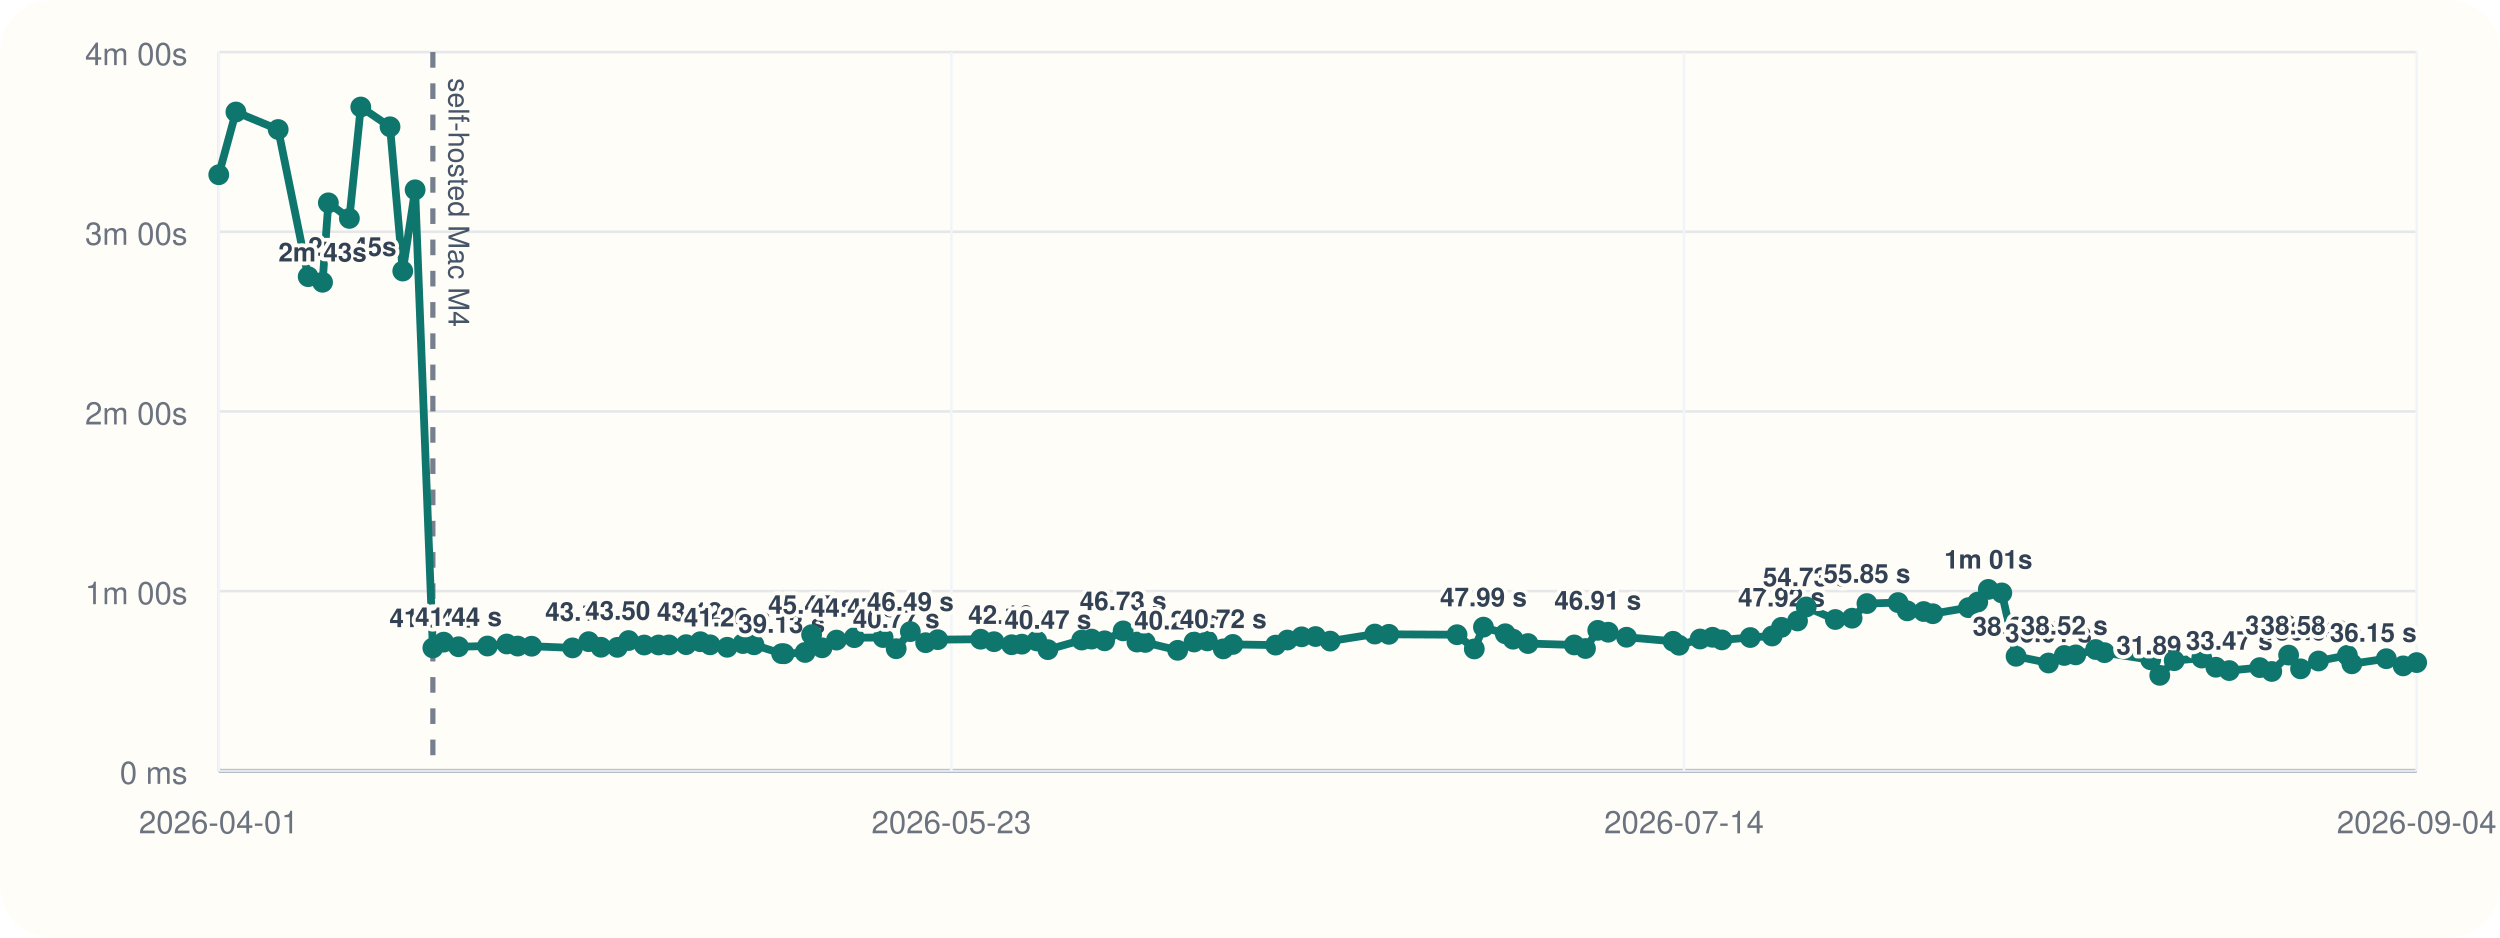
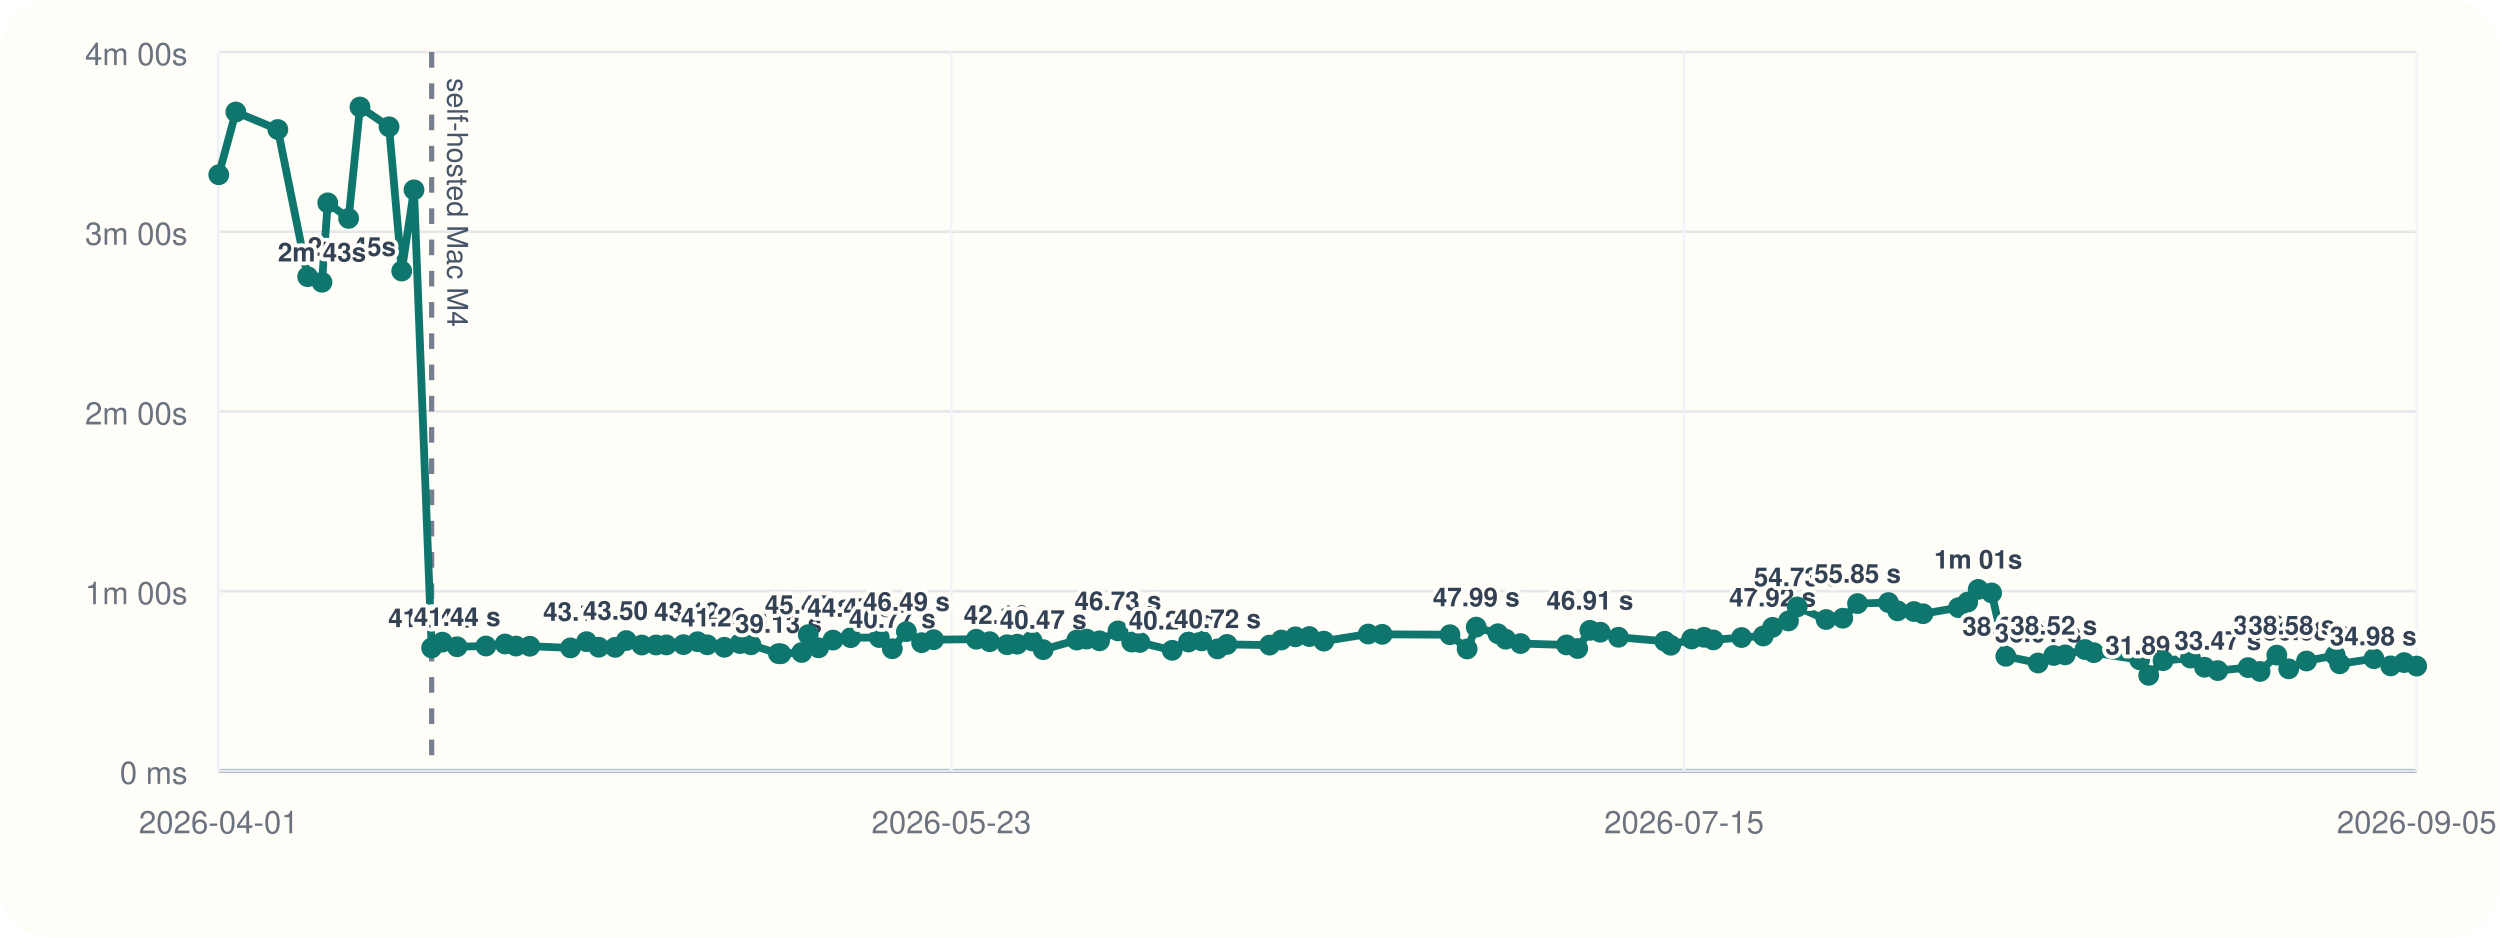
<svg xmlns="http://www.w3.org/2000/svg" viewBox="0 0 960 360">
  <rect width="960" height="360" rx="20" fill="#fffdf7" />
  <line x1="84" y1="296" x2="928" y2="296" stroke="#cbd5e1" stroke-width="1" />
  <line x1="84" y1="20" x2="84" y2="296" stroke="#cbd5e1" stroke-width="1" />
  <line x1="84" y1="296.00" x2="928" y2="296.00" stroke="#94a3b8" stroke-width="1.5" />
  <line x1="84" y1="296.00" x2="928" y2="296.00" stroke="#e5e7eb" stroke-width="1" />
  <text x="72" y="301.00" text-anchor="end" font-size="12" font-family="Helvetica, Arial, sans-serif" fill="#6b7280">0 ms</text>
  <line x1="84" y1="227.00" x2="928" y2="227.00" stroke="#e5e7eb" stroke-width="1" />
  <text x="72" y="232.00" text-anchor="end" font-size="12" font-family="Helvetica, Arial, sans-serif" fill="#6b7280">1m 00s</text>
  <line x1="84" y1="158.00" x2="928" y2="158.00" stroke="#e5e7eb" stroke-width="1" />
  <text x="72" y="163.00" text-anchor="end" font-size="12" font-family="Helvetica, Arial, sans-serif" fill="#6b7280">2m 00s</text>
  <line x1="84" y1="89.00" x2="928" y2="89.00" stroke="#e5e7eb" stroke-width="1" />
  <text x="72" y="94.00" text-anchor="end" font-size="12" font-family="Helvetica, Arial, sans-serif" fill="#6b7280">3m 00s</text>
  <line x1="84" y1="20.00" x2="928" y2="20.00" stroke="#e5e7eb" stroke-width="1" />
  <text x="72" y="25.00" text-anchor="end" font-size="12" font-family="Helvetica, Arial, sans-serif" fill="#6b7280">4m 00s</text>
  <line x1="84.00" y1="20" x2="84.00" y2="296" stroke="#f1f5f9" stroke-width="1" />
  <text x="84.00" y="320" text-anchor="middle" font-size="12" font-family="Helvetica, Arial, sans-serif" fill="#6b7280">2026-04-01</text>
  <line x1="365.33" y1="20" x2="365.33" y2="296" stroke="#f1f5f9" stroke-width="1" />
  <text x="365.33" y="320" text-anchor="middle" font-size="12" font-family="Helvetica, Arial, sans-serif" fill="#6b7280">2026-05-23</text>
  <line x1="646.67" y1="20" x2="646.67" y2="296" stroke="#f1f5f9" stroke-width="1" />
-   <text x="646.67" y="320" text-anchor="middle" font-size="12" font-family="Helvetica, Arial, sans-serif" fill="#6b7280">2026-07-14</text>
+   <text x="646.67" y="320" text-anchor="middle" font-size="12" font-family="Helvetica, Arial, sans-serif" fill="#6b7280">2026-07-15</text>
  <line x1="928.00" y1="20" x2="928.00" y2="296" stroke="#f1f5f9" stroke-width="1" />
-   <text x="928.00" y="320" text-anchor="middle" font-size="12" font-family="Helvetica, Arial, sans-serif" fill="#6b7280">2026-09-04</text>
-   <line x1="166.22" y1="20" x2="166.22" y2="296" stroke="#475569" stroke-width="2" stroke-dasharray="6 6" opacity="0.75" />
-   <text x="172.22" y="30" transform="rotate(90 172.22 30)" font-size="11" font-family="Helvetica, Arial, sans-serif" fill="#475569">self-hosted Mac M4</text>
-   <polyline fill="none" stroke="#0f766e" stroke-width="3" points="84.00,67.10 90.59,43.01 106.82,49.73 118.34,106.24 123.86,108.39 126.09,77.89 134.16,83.87 138.54,41.09 149.77,48.69 154.66,104.08 159.41,72.89 166.22,248.81 170.37,246.58 176.06,248.35 187.19,248.07 194.60,247.29 198.81,248.09 204.15,248.15 219.85,248.79 226.04,246.40 230.78,248.54 237.08,248.58 241.38,245.97 247.38,247.69 252.90,247.67 256.88,247.65 263.47,247.54 268.92,246.42 272.68,247.61 279.25,248.55 285.30,247.12 289.54,247.60 300.15,251.00 301.09,251.05 309.15,250.55 311.66,243.71 315.67,248.76 321.21,245.79 328.05,244.86 339.11,244.82 344.13,249.11 349.57,242.54 355.45,246.79 360.10,245.63 376.56,245.46 381.71,246.41 388.47,247.58 392.40,247.36 398.15,246.12 402.39,249.46 415.38,245.78 419.18,245.41 424.17,246.07 431.28,242.26 436.58,246.55 439.76,246.69 452.22,249.72 458.51,246.53 463.63,246.10 469.72,249.17 473.41,247.46 489.84,247.72 494.36,245.77 499.83,244.54 505.17,244.43 510.79,246.19 527.93,243.47 533.33,243.58 559.50,243.73 566.13,249.19 569.64,240.82 578.02,243.36 581.03,245.45 586.75,247.12 604.51,247.66 608.82,249.03 613.54,242.05 617.56,242.77 624.59,244.70 642.46,246.25 644.77,247.78 652.84,245.38 657.61,244.71 661.20,245.72 672.10,244.81 680.50,244.22 684.09,240.89 690.25,238.44 693.60,233.07 704.76,237.89 711.21,237.39 716.90,231.77 728.85,231.39 732.38,234.56 738.70,234.83 742.20,235.67 755.89,233.34 759.46,231.19 763.51,226.33 768.69,227.68 774.17,252.01 786.63,254.59 792.68,251.70 797.09,251.47 804.73,249.41 808.12,250.62 825.85,253.36 829.35,259.33 834.90,253.70 845.47,252.69 850.89,256.22 856.04,257.50 867.73,256.36 872.36,257.84 878.83,251.56 883.41,256.83 890.30,253.82 901.40,251.64 903.11,254.90 916.34,252.94 922.82,255.70 928.00,254.43" />
+   <text x="928.00" y="320" text-anchor="middle" font-size="12" font-family="Helvetica, Arial, sans-serif" fill="#6b7280">2026-09-05</text>
+   <line x1="165.75" y1="20" x2="165.75" y2="296" stroke="#475569" stroke-width="2" stroke-dasharray="6 6" opacity="0.75" />
+   <text x="171.75" y="30" transform="rotate(90 171.75 30)" font-size="11" font-family="Helvetica, Arial, sans-serif" fill="#475569">self-hosted Mac M4</text>
+   <polyline fill="none" stroke="#0f766e" stroke-width="3" points="84.00,67.10 90.56,43.01 106.69,49.73 118.14,106.24 123.64,108.39 125.85,77.89 133.87,83.87 138.23,41.09 149.40,48.69 154.26,104.08 158.98,72.89 165.75,248.81 169.88,246.58 175.54,248.35 186.60,248.07 193.97,247.29 198.16,248.09 203.46,248.15 219.08,248.79 225.23,246.40 229.94,248.54 236.21,248.58 240.49,245.97 246.45,247.69 251.94,247.67 255.90,247.65 262.45,247.54 267.86,246.42 271.60,247.61 278.14,248.55 284.15,247.12 288.37,247.60 298.92,251.00 299.85,251.05 307.87,250.55 310.36,243.71 314.35,248.76 319.86,245.79 326.66,244.86 337.65,244.82 342.65,249.11 348.06,242.54 353.90,246.79 358.52,245.63 374.89,245.46 380.02,246.41 386.73,247.58 390.64,247.36 396.36,246.12 400.58,249.46 413.49,245.78 417.27,245.41 422.23,246.07 429.30,242.26 434.57,246.55 437.73,246.69 450.12,249.72 456.38,246.53 461.47,246.10 467.52,249.17 471.19,247.46 487.53,247.72 492.02,245.77 497.46,244.54 502.77,244.43 508.36,246.19 525.40,243.47 530.77,243.58 556.79,243.73 563.38,249.19 566.87,240.82 575.20,243.36 578.19,245.45 583.89,247.12 601.54,247.66 605.83,249.03 610.52,242.05 614.52,242.77 621.50,244.70 639.28,246.25 641.57,247.78 649.60,245.38 654.34,244.71 657.91,245.72 668.75,244.81 677.09,244.22 680.67,240.89 686.79,238.44 690.12,233.07 701.22,237.89 707.63,237.39 713.29,231.77 725.17,231.39 728.69,234.56 734.96,234.83 738.44,235.67 752.06,233.34 755.61,231.19 759.63,226.33 764.78,227.68 770.23,252.01 782.63,254.59 788.64,251.70 793.02,251.47 800.62,249.41 803.99,250.62 821.62,253.36 825.10,259.33 830.62,253.70 841.13,252.69 846.52,256.22 851.63,257.50 863.27,256.36 867.87,257.84 874.30,251.56 878.86,256.83 885.70,253.82 896.74,251.64 898.44,254.90 911.60,252.94 918.03,255.70 923.19,254.43 928.00,255.77" />
  <circle cx="84.00" cy="67.10" r="4" fill="#0f766e" />
-   <circle cx="90.59" cy="43.01" r="4" fill="#0f766e" />
-   <circle cx="106.82" cy="49.73" r="4" fill="#0f766e" />
-   <circle cx="118.34" cy="106.24" r="4" fill="#0f766e" />
-   <text x="118.34" y="98.24" text-anchor="start" font-size="10" font-family="Helvetica, Arial, sans-serif" font-weight="600" paint-order="stroke" stroke="#fffdf7" stroke-width="3" stroke-linejoin="round" fill="#334155">2m 45s</text>
-   <circle cx="123.86" cy="108.39" r="4" fill="#0f766e" />
-   <text x="123.86" y="100.39" text-anchor="middle" font-size="10" font-family="Helvetica, Arial, sans-serif" font-weight="600" paint-order="stroke" stroke="#fffdf7" stroke-width="3" stroke-linejoin="round" fill="#334155">2m 43s</text>
-   <circle cx="126.09" cy="77.89" r="4" fill="#0f766e" />
-   <circle cx="134.16" cy="83.87" r="4" fill="#0f766e" />
-   <circle cx="138.54" cy="41.09" r="4" fill="#0f766e" />
-   <circle cx="149.77" cy="48.69" r="4" fill="#0f766e" />
-   <circle cx="154.66" cy="104.08" r="4" fill="#0f766e" />
-   <circle cx="159.41" cy="72.89" r="4" fill="#0f766e" />
-   <circle cx="166.22" cy="248.81" r="4" fill="#0f766e" />
-   <text x="166.22" y="240.81" text-anchor="middle" font-size="10" font-family="Helvetica, Arial, sans-serif" font-weight="600" paint-order="stroke" stroke="#fffdf7" stroke-width="3" stroke-linejoin="round" fill="#334155">41.04 s</text>
-   <circle cx="170.37" cy="246.58" r="4" fill="#0f766e" />
-   <circle cx="176.06" cy="248.35" r="4" fill="#0f766e" />
-   <text x="176.06" y="240.35" text-anchor="middle" font-size="10" font-family="Helvetica, Arial, sans-serif" font-weight="600" paint-order="stroke" stroke="#fffdf7" stroke-width="3" stroke-linejoin="round" fill="#334155">41.44 s</text>
-   <circle cx="187.19" cy="248.07" r="4" fill="#0f766e" />
-   <circle cx="194.60" cy="247.29" r="4" fill="#0f766e" />
-   <circle cx="198.81" cy="248.09" r="4" fill="#0f766e" />
-   <circle cx="204.15" cy="248.15" r="4" fill="#0f766e" />
-   <circle cx="219.85" cy="248.79" r="4" fill="#0f766e" />
-   <circle cx="226.04" cy="246.40" r="4" fill="#0f766e" />
-   <text x="226.04" y="238.40" text-anchor="middle" font-size="10" font-family="Helvetica, Arial, sans-serif" font-weight="600" paint-order="stroke" stroke="#fffdf7" stroke-width="3" stroke-linejoin="round" fill="#334155">43.13 s</text>
-   <circle cx="230.78" cy="248.54" r="4" fill="#0f766e" />
-   <circle cx="237.08" cy="248.58" r="4" fill="#0f766e" />
-   <circle cx="241.38" cy="245.97" r="4" fill="#0f766e" />
-   <text x="241.38" y="237.97" text-anchor="middle" font-size="10" font-family="Helvetica, Arial, sans-serif" font-weight="600" paint-order="stroke" stroke="#fffdf7" stroke-width="3" stroke-linejoin="round" fill="#334155">43.50 s</text>
-   <circle cx="247.38" cy="247.69" r="4" fill="#0f766e" />
-   <circle cx="252.90" cy="247.67" r="4" fill="#0f766e" />
-   <circle cx="256.88" cy="247.65" r="4" fill="#0f766e" />
-   <circle cx="263.47" cy="247.54" r="4" fill="#0f766e" />
-   <circle cx="268.92" cy="246.42" r="4" fill="#0f766e" />
-   <text x="268.92" y="238.42" text-anchor="middle" font-size="10" font-family="Helvetica, Arial, sans-serif" font-weight="600" paint-order="stroke" stroke="#fffdf7" stroke-width="3" stroke-linejoin="round" fill="#334155">43.12 s</text>
-   <circle cx="272.68" cy="247.61" r="4" fill="#0f766e" />
-   <circle cx="279.25" cy="248.55" r="4" fill="#0f766e" />
-   <text x="279.25" y="240.55" text-anchor="middle" font-size="10" font-family="Helvetica, Arial, sans-serif" font-weight="600" paint-order="stroke" stroke="#fffdf7" stroke-width="3" stroke-linejoin="round" fill="#334155">41.26 s</text>
-   <circle cx="285.30" cy="247.12" r="4" fill="#0f766e" />
-   <circle cx="289.54" cy="247.60" r="4" fill="#0f766e" />
-   <circle cx="300.15" cy="251.00" r="4" fill="#0f766e" />
-   <text x="300.15" y="243.00" text-anchor="middle" font-size="10" font-family="Helvetica, Arial, sans-serif" font-weight="600" paint-order="stroke" stroke="#fffdf7" stroke-width="3" stroke-linejoin="round" fill="#334155">39.13 s</text>
-   <circle cx="301.09" cy="251.05" r="4" fill="#0f766e" />
-   <circle cx="309.15" cy="250.55" r="4" fill="#0f766e" />
-   <circle cx="311.66" cy="243.71" r="4" fill="#0f766e" />
-   <text x="311.66" y="235.71" text-anchor="middle" font-size="10" font-family="Helvetica, Arial, sans-serif" font-weight="600" paint-order="stroke" stroke="#fffdf7" stroke-width="3" stroke-linejoin="round" fill="#334155">45.47 s</text>
-   <circle cx="315.67" cy="248.76" r="4" fill="#0f766e" />
-   <circle cx="321.21" cy="245.79" r="4" fill="#0f766e" />
-   <circle cx="328.05" cy="244.86" r="4" fill="#0f766e" />
-   <text x="328.05" y="236.86" text-anchor="middle" font-size="10" font-family="Helvetica, Arial, sans-serif" font-weight="600" paint-order="stroke" stroke="#fffdf7" stroke-width="3" stroke-linejoin="round" fill="#334155">44.47 s</text>
-   <circle cx="339.11" cy="244.82" r="4" fill="#0f766e" />
-   <circle cx="344.13" cy="249.11" r="4" fill="#0f766e" />
-   <text x="344.13" y="241.11" text-anchor="middle" font-size="10" font-family="Helvetica, Arial, sans-serif" font-weight="600" paint-order="stroke" stroke="#fffdf7" stroke-width="3" stroke-linejoin="round" fill="#334155">40.77 s</text>
-   <circle cx="349.57" cy="242.54" r="4" fill="#0f766e" />
-   <text x="349.57" y="234.54" text-anchor="middle" font-size="10" font-family="Helvetica, Arial, sans-serif" font-weight="600" paint-order="stroke" stroke="#fffdf7" stroke-width="3" stroke-linejoin="round" fill="#334155">46.49 s</text>
-   <circle cx="355.45" cy="246.79" r="4" fill="#0f766e" />
-   <circle cx="360.10" cy="245.63" r="4" fill="#0f766e" />
-   <circle cx="376.56" cy="245.46" r="4" fill="#0f766e" />
-   <circle cx="381.71" cy="246.41" r="4" fill="#0f766e" />
-   <circle cx="388.47" cy="247.58" r="4" fill="#0f766e" />
-   <text x="388.47" y="239.58" text-anchor="middle" font-size="10" font-family="Helvetica, Arial, sans-serif" font-weight="600" paint-order="stroke" stroke="#fffdf7" stroke-width="3" stroke-linejoin="round" fill="#334155">42.10 s</text>
-   <circle cx="392.40" cy="247.36" r="4" fill="#0f766e" />
-   <circle cx="398.15" cy="246.12" r="4" fill="#0f766e" />
-   <circle cx="402.39" cy="249.46" r="4" fill="#0f766e" />
-   <text x="402.39" y="241.46" text-anchor="middle" font-size="10" font-family="Helvetica, Arial, sans-serif" font-weight="600" paint-order="stroke" stroke="#fffdf7" stroke-width="3" stroke-linejoin="round" fill="#334155">40.47 s</text>
-   <circle cx="415.38" cy="245.78" r="4" fill="#0f766e" />
-   <circle cx="419.18" cy="245.41" r="4" fill="#0f766e" />
-   <circle cx="424.17" cy="246.07" r="4" fill="#0f766e" />
-   <circle cx="431.28" cy="242.26" r="4" fill="#0f766e" />
-   <text x="431.28" y="234.26" text-anchor="middle" font-size="10" font-family="Helvetica, Arial, sans-serif" font-weight="600" paint-order="stroke" stroke="#fffdf7" stroke-width="3" stroke-linejoin="round" fill="#334155">46.73 s</text>
-   <circle cx="436.58" cy="246.55" r="4" fill="#0f766e" />
-   <circle cx="439.76" cy="246.69" r="4" fill="#0f766e" />
-   <circle cx="452.22" cy="249.72" r="4" fill="#0f766e" />
-   <text x="452.22" y="241.72" text-anchor="middle" font-size="10" font-family="Helvetica, Arial, sans-serif" font-weight="600" paint-order="stroke" stroke="#fffdf7" stroke-width="3" stroke-linejoin="round" fill="#334155">40.24 s</text>
-   <circle cx="458.51" cy="246.53" r="4" fill="#0f766e" />
-   <circle cx="463.63" cy="246.10" r="4" fill="#0f766e" />
-   <circle cx="469.72" cy="249.17" r="4" fill="#0f766e" />
-   <text x="469.72" y="241.17" text-anchor="middle" font-size="10" font-family="Helvetica, Arial, sans-serif" font-weight="600" paint-order="stroke" stroke="#fffdf7" stroke-width="3" stroke-linejoin="round" fill="#334155">40.72 s</text>
-   <circle cx="473.41" cy="247.46" r="4" fill="#0f766e" />
-   <circle cx="489.84" cy="247.72" r="4" fill="#0f766e" />
-   <circle cx="494.36" cy="245.77" r="4" fill="#0f766e" />
-   <circle cx="499.83" cy="244.54" r="4" fill="#0f766e" />
-   <circle cx="505.17" cy="244.43" r="4" fill="#0f766e" />
-   <circle cx="510.79" cy="246.19" r="4" fill="#0f766e" />
-   <circle cx="527.93" cy="243.47" r="4" fill="#0f766e" />
-   <circle cx="533.33" cy="243.58" r="4" fill="#0f766e" />
-   <circle cx="559.50" cy="243.73" r="4" fill="#0f766e" />
-   <circle cx="566.13" cy="249.19" r="4" fill="#0f766e" />
-   <circle cx="569.64" cy="240.82" r="4" fill="#0f766e" />
-   <text x="569.64" y="232.82" text-anchor="middle" font-size="10" font-family="Helvetica, Arial, sans-serif" font-weight="600" paint-order="stroke" stroke="#fffdf7" stroke-width="3" stroke-linejoin="round" fill="#334155">47.99 s</text>
-   <circle cx="578.02" cy="243.36" r="4" fill="#0f766e" />
-   <circle cx="581.03" cy="245.45" r="4" fill="#0f766e" />
-   <circle cx="586.75" cy="247.12" r="4" fill="#0f766e" />
-   <circle cx="604.51" cy="247.66" r="4" fill="#0f766e" />
-   <circle cx="608.82" cy="249.03" r="4" fill="#0f766e" />
-   <circle cx="613.54" cy="242.05" r="4" fill="#0f766e" />
-   <text x="613.54" y="234.05" text-anchor="middle" font-size="10" font-family="Helvetica, Arial, sans-serif" font-weight="600" paint-order="stroke" stroke="#fffdf7" stroke-width="3" stroke-linejoin="round" fill="#334155">46.91 s</text>
-   <circle cx="617.56" cy="242.77" r="4" fill="#0f766e" />
-   <circle cx="624.59" cy="244.70" r="4" fill="#0f766e" />
-   <circle cx="642.46" cy="246.25" r="4" fill="#0f766e" />
-   <circle cx="644.77" cy="247.78" r="4" fill="#0f766e" />
-   <circle cx="652.84" cy="245.38" r="4" fill="#0f766e" />
-   <circle cx="657.61" cy="244.71" r="4" fill="#0f766e" />
-   <circle cx="661.20" cy="245.72" r="4" fill="#0f766e" />
-   <circle cx="672.10" cy="244.81" r="4" fill="#0f766e" />
-   <circle cx="680.50" cy="244.22" r="4" fill="#0f766e" />
-   <circle cx="684.09" cy="240.89" r="4" fill="#0f766e" />
-   <text x="684.09" y="232.89" text-anchor="middle" font-size="10" font-family="Helvetica, Arial, sans-serif" font-weight="600" paint-order="stroke" stroke="#fffdf7" stroke-width="3" stroke-linejoin="round" fill="#334155">47.92 s</text>
-   <circle cx="690.25" cy="238.44" r="4" fill="#0f766e" />
-   <circle cx="693.60" cy="233.07" r="4" fill="#0f766e" />
-   <text x="693.60" y="225.07" text-anchor="middle" font-size="10" font-family="Helvetica, Arial, sans-serif" font-weight="600" paint-order="stroke" stroke="#fffdf7" stroke-width="3" stroke-linejoin="round" fill="#334155">54.73 s</text>
-   <circle cx="704.76" cy="237.89" r="4" fill="#0f766e" />
-   <circle cx="711.21" cy="237.39" r="4" fill="#0f766e" />
-   <circle cx="716.90" cy="231.77" r="4" fill="#0f766e" />
-   <text x="716.90" y="223.77" text-anchor="middle" font-size="10" font-family="Helvetica, Arial, sans-serif" font-weight="600" paint-order="stroke" stroke="#fffdf7" stroke-width="3" stroke-linejoin="round" fill="#334155">55.85 s</text>
-   <circle cx="728.85" cy="231.39" r="4" fill="#0f766e" />
-   <circle cx="732.38" cy="234.56" r="4" fill="#0f766e" />
-   <circle cx="738.70" cy="234.83" r="4" fill="#0f766e" />
-   <circle cx="742.20" cy="235.67" r="4" fill="#0f766e" />
-   <circle cx="755.89" cy="233.34" r="4" fill="#0f766e" />
-   <circle cx="759.46" cy="231.19" r="4" fill="#0f766e" />
-   <circle cx="763.51" cy="226.33" r="4" fill="#0f766e" />
-   <text x="763.51" y="218.33" text-anchor="middle" font-size="10" font-family="Helvetica, Arial, sans-serif" font-weight="600" paint-order="stroke" stroke="#fffdf7" stroke-width="3" stroke-linejoin="round" fill="#334155">1m 01s</text>
-   <circle cx="768.69" cy="227.68" r="4" fill="#0f766e" />
-   <circle cx="774.17" cy="252.01" r="4" fill="#0f766e" />
-   <text x="774.17" y="244.01" text-anchor="middle" font-size="10" font-family="Helvetica, Arial, sans-serif" font-weight="600" paint-order="stroke" stroke="#fffdf7" stroke-width="3" stroke-linejoin="round" fill="#334155">38.25 s</text>
-   <circle cx="786.63" cy="254.59" r="4" fill="#0f766e" />
-   <text x="786.63" y="246.59" text-anchor="middle" font-size="10" font-family="Helvetica, Arial, sans-serif" font-weight="600" paint-order="stroke" stroke="#fffdf7" stroke-width="3" stroke-linejoin="round" fill="#334155">36.01 s</text>
-   <circle cx="792.68" cy="251.70" r="4" fill="#0f766e" />
-   <text x="792.68" y="243.70" text-anchor="middle" font-size="10" font-family="Helvetica, Arial, sans-serif" font-weight="600" paint-order="stroke" stroke="#fffdf7" stroke-width="3" stroke-linejoin="round" fill="#334155">38.52 s</text>
-   <circle cx="797.09" cy="251.47" r="4" fill="#0f766e" />
-   <circle cx="804.73" cy="249.41" r="4" fill="#0f766e" />
-   <circle cx="808.12" cy="250.62" r="4" fill="#0f766e" />
-   <circle cx="825.85" cy="253.36" r="4" fill="#0f766e" />
-   <circle cx="829.35" cy="259.33" r="4" fill="#0f766e" />
-   <text x="829.35" y="251.33" text-anchor="middle" font-size="10" font-family="Helvetica, Arial, sans-serif" font-weight="600" paint-order="stroke" stroke="#fffdf7" stroke-width="3" stroke-linejoin="round" fill="#334155">31.89 s</text>
-   <circle cx="834.90" cy="253.70" r="4" fill="#0f766e" />
-   <circle cx="845.47" cy="252.69" r="4" fill="#0f766e" />
-   <circle cx="850.89" cy="256.22" r="4" fill="#0f766e" />
-   <circle cx="856.04" cy="257.50" r="4" fill="#0f766e" />
-   <text x="856.04" y="249.50" text-anchor="middle" font-size="10" font-family="Helvetica, Arial, sans-serif" font-weight="600" paint-order="stroke" stroke="#fffdf7" stroke-width="3" stroke-linejoin="round" fill="#334155">33.47 s</text>
-   <circle cx="867.73" cy="256.36" r="4" fill="#0f766e" />
-   <circle cx="872.36" cy="257.84" r="4" fill="#0f766e" />
-   <circle cx="878.83" cy="251.56" r="4" fill="#0f766e" />
-   <text x="878.83" y="243.56" text-anchor="middle" font-size="10" font-family="Helvetica, Arial, sans-serif" font-weight="600" paint-order="stroke" stroke="#fffdf7" stroke-width="3" stroke-linejoin="round" fill="#334155">38.64 s</text>
-   <circle cx="883.41" cy="256.83" r="4" fill="#0f766e" />
-   <circle cx="890.30" cy="253.82" r="4" fill="#0f766e" />
-   <text x="890.30" y="245.82" text-anchor="middle" font-size="10" font-family="Helvetica, Arial, sans-serif" font-weight="600" paint-order="stroke" stroke="#fffdf7" stroke-width="3" stroke-linejoin="round" fill="#334155">36.68 s</text>
-   <circle cx="901.40" cy="251.64" r="4" fill="#0f766e" />
-   <text x="901.40" y="243.64" text-anchor="end" font-size="10" font-family="Helvetica, Arial, sans-serif" font-weight="600" paint-order="stroke" stroke="#fffdf7" stroke-width="3" stroke-linejoin="round" fill="#334155">38.58 s</text>
-   <circle cx="903.11" cy="254.90" r="4" fill="#0f766e" />
-   <circle cx="916.34" cy="252.94" r="4" fill="#0f766e" />
-   <circle cx="922.82" cy="255.70" r="4" fill="#0f766e" />
-   <circle cx="928.00" cy="254.43" r="4" fill="#0f766e" />
-   <text x="928.00" y="246.43" text-anchor="end" font-size="10" font-family="Helvetica, Arial, sans-serif" font-weight="600" paint-order="stroke" stroke="#fffdf7" stroke-width="3" stroke-linejoin="round" fill="#334155">36.15 s</text>
+   <circle cx="90.56" cy="43.01" r="4" fill="#0f766e" />
+   <circle cx="106.69" cy="49.73" r="4" fill="#0f766e" />
+   <circle cx="118.14" cy="106.24" r="4" fill="#0f766e" />
+   <text x="118.14" y="98.24" text-anchor="start" font-size="10" font-family="Helvetica, Arial, sans-serif" font-weight="600" paint-order="stroke" stroke="#fffdf7" stroke-width="3" stroke-linejoin="round" fill="#334155">2m 45s</text>
+   <circle cx="123.64" cy="108.39" r="4" fill="#0f766e" />
+   <text x="123.64" y="100.39" text-anchor="middle" font-size="10" font-family="Helvetica, Arial, sans-serif" font-weight="600" paint-order="stroke" stroke="#fffdf7" stroke-width="3" stroke-linejoin="round" fill="#334155">2m 43s</text>
+   <circle cx="125.85" cy="77.89" r="4" fill="#0f766e" />
+   <circle cx="133.87" cy="83.87" r="4" fill="#0f766e" />
+   <circle cx="138.23" cy="41.09" r="4" fill="#0f766e" />
+   <circle cx="149.40" cy="48.69" r="4" fill="#0f766e" />
+   <circle cx="154.26" cy="104.08" r="4" fill="#0f766e" />
+   <circle cx="158.98" cy="72.89" r="4" fill="#0f766e" />
+   <circle cx="165.75" cy="248.81" r="4" fill="#0f766e" />
+   <text x="165.75" y="240.81" text-anchor="middle" font-size="10" font-family="Helvetica, Arial, sans-serif" font-weight="600" paint-order="stroke" stroke="#fffdf7" stroke-width="3" stroke-linejoin="round" fill="#334155">41.04 s</text>
+   <circle cx="169.88" cy="246.58" r="4" fill="#0f766e" />
+   <circle cx="175.54" cy="248.35" r="4" fill="#0f766e" />
+   <text x="175.54" y="240.35" text-anchor="middle" font-size="10" font-family="Helvetica, Arial, sans-serif" font-weight="600" paint-order="stroke" stroke="#fffdf7" stroke-width="3" stroke-linejoin="round" fill="#334155">41.44 s</text>
+   <circle cx="186.60" cy="248.07" r="4" fill="#0f766e" />
+   <circle cx="193.97" cy="247.29" r="4" fill="#0f766e" />
+   <circle cx="198.16" cy="248.09" r="4" fill="#0f766e" />
+   <circle cx="203.46" cy="248.15" r="4" fill="#0f766e" />
+   <circle cx="219.08" cy="248.79" r="4" fill="#0f766e" />
+   <circle cx="225.23" cy="246.40" r="4" fill="#0f766e" />
+   <text x="225.23" y="238.40" text-anchor="middle" font-size="10" font-family="Helvetica, Arial, sans-serif" font-weight="600" paint-order="stroke" stroke="#fffdf7" stroke-width="3" stroke-linejoin="round" fill="#334155">43.13 s</text>
+   <circle cx="229.94" cy="248.54" r="4" fill="#0f766e" />
+   <circle cx="236.21" cy="248.58" r="4" fill="#0f766e" />
+   <circle cx="240.49" cy="245.97" r="4" fill="#0f766e" />
+   <text x="240.49" y="237.97" text-anchor="middle" font-size="10" font-family="Helvetica, Arial, sans-serif" font-weight="600" paint-order="stroke" stroke="#fffdf7" stroke-width="3" stroke-linejoin="round" fill="#334155">43.50 s</text>
+   <circle cx="246.45" cy="247.69" r="4" fill="#0f766e" />
+   <circle cx="251.94" cy="247.67" r="4" fill="#0f766e" />
+   <circle cx="255.90" cy="247.65" r="4" fill="#0f766e" />
+   <circle cx="262.45" cy="247.54" r="4" fill="#0f766e" />
+   <circle cx="267.86" cy="246.42" r="4" fill="#0f766e" />
+   <text x="267.86" y="238.42" text-anchor="middle" font-size="10" font-family="Helvetica, Arial, sans-serif" font-weight="600" paint-order="stroke" stroke="#fffdf7" stroke-width="3" stroke-linejoin="round" fill="#334155">43.12 s</text>
+   <circle cx="271.60" cy="247.61" r="4" fill="#0f766e" />
+   <circle cx="278.14" cy="248.55" r="4" fill="#0f766e" />
+   <text x="278.14" y="240.55" text-anchor="middle" font-size="10" font-family="Helvetica, Arial, sans-serif" font-weight="600" paint-order="stroke" stroke="#fffdf7" stroke-width="3" stroke-linejoin="round" fill="#334155">41.26 s</text>
+   <circle cx="284.15" cy="247.12" r="4" fill="#0f766e" />
+   <circle cx="288.37" cy="247.60" r="4" fill="#0f766e" />
+   <circle cx="298.92" cy="251.00" r="4" fill="#0f766e" />
+   <text x="298.92" y="243.00" text-anchor="middle" font-size="10" font-family="Helvetica, Arial, sans-serif" font-weight="600" paint-order="stroke" stroke="#fffdf7" stroke-width="3" stroke-linejoin="round" fill="#334155">39.13 s</text>
+   <circle cx="299.85" cy="251.05" r="4" fill="#0f766e" />
+   <circle cx="307.87" cy="250.55" r="4" fill="#0f766e" />
+   <circle cx="310.36" cy="243.71" r="4" fill="#0f766e" />
+   <text x="310.36" y="235.71" text-anchor="middle" font-size="10" font-family="Helvetica, Arial, sans-serif" font-weight="600" paint-order="stroke" stroke="#fffdf7" stroke-width="3" stroke-linejoin="round" fill="#334155">45.47 s</text>
+   <circle cx="314.35" cy="248.76" r="4" fill="#0f766e" />
+   <circle cx="319.86" cy="245.79" r="4" fill="#0f766e" />
+   <circle cx="326.66" cy="244.86" r="4" fill="#0f766e" />
+   <text x="326.66" y="236.86" text-anchor="middle" font-size="10" font-family="Helvetica, Arial, sans-serif" font-weight="600" paint-order="stroke" stroke="#fffdf7" stroke-width="3" stroke-linejoin="round" fill="#334155">44.47 s</text>
+   <circle cx="337.65" cy="244.82" r="4" fill="#0f766e" />
+   <circle cx="342.65" cy="249.11" r="4" fill="#0f766e" />
+   <text x="342.65" y="241.11" text-anchor="middle" font-size="10" font-family="Helvetica, Arial, sans-serif" font-weight="600" paint-order="stroke" stroke="#fffdf7" stroke-width="3" stroke-linejoin="round" fill="#334155">40.77 s</text>
+   <circle cx="348.06" cy="242.54" r="4" fill="#0f766e" />
+   <text x="348.06" y="234.54" text-anchor="middle" font-size="10" font-family="Helvetica, Arial, sans-serif" font-weight="600" paint-order="stroke" stroke="#fffdf7" stroke-width="3" stroke-linejoin="round" fill="#334155">46.49 s</text>
+   <circle cx="353.90" cy="246.79" r="4" fill="#0f766e" />
+   <circle cx="358.52" cy="245.63" r="4" fill="#0f766e" />
+   <circle cx="374.89" cy="245.46" r="4" fill="#0f766e" />
+   <circle cx="380.02" cy="246.41" r="4" fill="#0f766e" />
+   <circle cx="386.73" cy="247.58" r="4" fill="#0f766e" />
+   <text x="386.73" y="239.58" text-anchor="middle" font-size="10" font-family="Helvetica, Arial, sans-serif" font-weight="600" paint-order="stroke" stroke="#fffdf7" stroke-width="3" stroke-linejoin="round" fill="#334155">42.10 s</text>
+   <circle cx="390.64" cy="247.36" r="4" fill="#0f766e" />
+   <circle cx="396.36" cy="246.12" r="4" fill="#0f766e" />
+   <circle cx="400.58" cy="249.46" r="4" fill="#0f766e" />
+   <text x="400.58" y="241.46" text-anchor="middle" font-size="10" font-family="Helvetica, Arial, sans-serif" font-weight="600" paint-order="stroke" stroke="#fffdf7" stroke-width="3" stroke-linejoin="round" fill="#334155">40.47 s</text>
+   <circle cx="413.49" cy="245.78" r="4" fill="#0f766e" />
+   <circle cx="417.27" cy="245.41" r="4" fill="#0f766e" />
+   <circle cx="422.23" cy="246.07" r="4" fill="#0f766e" />
+   <circle cx="429.30" cy="242.26" r="4" fill="#0f766e" />
+   <text x="429.30" y="234.26" text-anchor="middle" font-size="10" font-family="Helvetica, Arial, sans-serif" font-weight="600" paint-order="stroke" stroke="#fffdf7" stroke-width="3" stroke-linejoin="round" fill="#334155">46.73 s</text>
+   <circle cx="434.57" cy="246.55" r="4" fill="#0f766e" />
+   <circle cx="437.73" cy="246.69" r="4" fill="#0f766e" />
+   <circle cx="450.12" cy="249.72" r="4" fill="#0f766e" />
+   <text x="450.12" y="241.72" text-anchor="middle" font-size="10" font-family="Helvetica, Arial, sans-serif" font-weight="600" paint-order="stroke" stroke="#fffdf7" stroke-width="3" stroke-linejoin="round" fill="#334155">40.24 s</text>
+   <circle cx="456.38" cy="246.53" r="4" fill="#0f766e" />
+   <circle cx="461.47" cy="246.10" r="4" fill="#0f766e" />
+   <circle cx="467.52" cy="249.17" r="4" fill="#0f766e" />
+   <text x="467.52" y="241.17" text-anchor="middle" font-size="10" font-family="Helvetica, Arial, sans-serif" font-weight="600" paint-order="stroke" stroke="#fffdf7" stroke-width="3" stroke-linejoin="round" fill="#334155">40.72 s</text>
+   <circle cx="471.19" cy="247.46" r="4" fill="#0f766e" />
+   <circle cx="487.53" cy="247.72" r="4" fill="#0f766e" />
+   <circle cx="492.02" cy="245.77" r="4" fill="#0f766e" />
+   <circle cx="497.46" cy="244.54" r="4" fill="#0f766e" />
+   <circle cx="502.77" cy="244.43" r="4" fill="#0f766e" />
+   <circle cx="508.36" cy="246.19" r="4" fill="#0f766e" />
+   <circle cx="525.40" cy="243.47" r="4" fill="#0f766e" />
+   <circle cx="530.77" cy="243.58" r="4" fill="#0f766e" />
+   <circle cx="556.79" cy="243.73" r="4" fill="#0f766e" />
+   <circle cx="563.38" cy="249.19" r="4" fill="#0f766e" />
+   <circle cx="566.87" cy="240.82" r="4" fill="#0f766e" />
+   <text x="566.87" y="232.82" text-anchor="middle" font-size="10" font-family="Helvetica, Arial, sans-serif" font-weight="600" paint-order="stroke" stroke="#fffdf7" stroke-width="3" stroke-linejoin="round" fill="#334155">47.99 s</text>
+   <circle cx="575.20" cy="243.36" r="4" fill="#0f766e" />
+   <circle cx="578.19" cy="245.45" r="4" fill="#0f766e" />
+   <circle cx="583.89" cy="247.12" r="4" fill="#0f766e" />
+   <circle cx="601.54" cy="247.66" r="4" fill="#0f766e" />
+   <circle cx="605.83" cy="249.03" r="4" fill="#0f766e" />
+   <circle cx="610.52" cy="242.05" r="4" fill="#0f766e" />
+   <text x="610.52" y="234.05" text-anchor="middle" font-size="10" font-family="Helvetica, Arial, sans-serif" font-weight="600" paint-order="stroke" stroke="#fffdf7" stroke-width="3" stroke-linejoin="round" fill="#334155">46.91 s</text>
+   <circle cx="614.52" cy="242.77" r="4" fill="#0f766e" />
+   <circle cx="621.50" cy="244.70" r="4" fill="#0f766e" />
+   <circle cx="639.28" cy="246.25" r="4" fill="#0f766e" />
+   <circle cx="641.57" cy="247.78" r="4" fill="#0f766e" />
+   <circle cx="649.60" cy="245.38" r="4" fill="#0f766e" />
+   <circle cx="654.34" cy="244.71" r="4" fill="#0f766e" />
+   <circle cx="657.91" cy="245.72" r="4" fill="#0f766e" />
+   <circle cx="668.75" cy="244.81" r="4" fill="#0f766e" />
+   <circle cx="677.09" cy="244.22" r="4" fill="#0f766e" />
+   <circle cx="680.67" cy="240.89" r="4" fill="#0f766e" />
+   <text x="680.67" y="232.89" text-anchor="middle" font-size="10" font-family="Helvetica, Arial, sans-serif" font-weight="600" paint-order="stroke" stroke="#fffdf7" stroke-width="3" stroke-linejoin="round" fill="#334155">47.92 s</text>
+   <circle cx="686.79" cy="238.44" r="4" fill="#0f766e" />
+   <circle cx="690.12" cy="233.07" r="4" fill="#0f766e" />
+   <text x="690.12" y="225.07" text-anchor="middle" font-size="10" font-family="Helvetica, Arial, sans-serif" font-weight="600" paint-order="stroke" stroke="#fffdf7" stroke-width="3" stroke-linejoin="round" fill="#334155">54.73 s</text>
+   <circle cx="701.22" cy="237.89" r="4" fill="#0f766e" />
+   <circle cx="707.63" cy="237.39" r="4" fill="#0f766e" />
+   <circle cx="713.29" cy="231.77" r="4" fill="#0f766e" />
+   <text x="713.29" y="223.77" text-anchor="middle" font-size="10" font-family="Helvetica, Arial, sans-serif" font-weight="600" paint-order="stroke" stroke="#fffdf7" stroke-width="3" stroke-linejoin="round" fill="#334155">55.85 s</text>
+   <circle cx="725.17" cy="231.39" r="4" fill="#0f766e" />
+   <circle cx="728.69" cy="234.56" r="4" fill="#0f766e" />
+   <circle cx="734.96" cy="234.83" r="4" fill="#0f766e" />
+   <circle cx="738.44" cy="235.67" r="4" fill="#0f766e" />
+   <circle cx="752.06" cy="233.34" r="4" fill="#0f766e" />
+   <circle cx="755.61" cy="231.19" r="4" fill="#0f766e" />
+   <circle cx="759.63" cy="226.33" r="4" fill="#0f766e" />
+   <text x="759.63" y="218.33" text-anchor="middle" font-size="10" font-family="Helvetica, Arial, sans-serif" font-weight="600" paint-order="stroke" stroke="#fffdf7" stroke-width="3" stroke-linejoin="round" fill="#334155">1m 01s</text>
+   <circle cx="764.78" cy="227.68" r="4" fill="#0f766e" />
+   <circle cx="770.23" cy="252.01" r="4" fill="#0f766e" />
+   <text x="770.23" y="244.01" text-anchor="middle" font-size="10" font-family="Helvetica, Arial, sans-serif" font-weight="600" paint-order="stroke" stroke="#fffdf7" stroke-width="3" stroke-linejoin="round" fill="#334155">38.25 s</text>
+   <circle cx="782.63" cy="254.59" r="4" fill="#0f766e" />
+   <text x="782.63" y="246.59" text-anchor="middle" font-size="10" font-family="Helvetica, Arial, sans-serif" font-weight="600" paint-order="stroke" stroke="#fffdf7" stroke-width="3" stroke-linejoin="round" fill="#334155">36.01 s</text>
+   <circle cx="788.64" cy="251.70" r="4" fill="#0f766e" />
+   <text x="788.64" y="243.70" text-anchor="middle" font-size="10" font-family="Helvetica, Arial, sans-serif" font-weight="600" paint-order="stroke" stroke="#fffdf7" stroke-width="3" stroke-linejoin="round" fill="#334155">38.52 s</text>
+   <circle cx="793.02" cy="251.47" r="4" fill="#0f766e" />
+   <circle cx="800.62" cy="249.41" r="4" fill="#0f766e" />
+   <circle cx="803.99" cy="250.62" r="4" fill="#0f766e" />
+   <circle cx="821.62" cy="253.36" r="4" fill="#0f766e" />
+   <circle cx="825.10" cy="259.33" r="4" fill="#0f766e" />
+   <text x="825.10" y="251.33" text-anchor="middle" font-size="10" font-family="Helvetica, Arial, sans-serif" font-weight="600" paint-order="stroke" stroke="#fffdf7" stroke-width="3" stroke-linejoin="round" fill="#334155">31.89 s</text>
+   <circle cx="830.62" cy="253.70" r="4" fill="#0f766e" />
+   <circle cx="841.13" cy="252.69" r="4" fill="#0f766e" />
+   <circle cx="846.52" cy="256.22" r="4" fill="#0f766e" />
+   <circle cx="851.63" cy="257.50" r="4" fill="#0f766e" />
+   <text x="851.63" y="249.50" text-anchor="middle" font-size="10" font-family="Helvetica, Arial, sans-serif" font-weight="600" paint-order="stroke" stroke="#fffdf7" stroke-width="3" stroke-linejoin="round" fill="#334155">33.47 s</text>
+   <circle cx="863.27" cy="256.36" r="4" fill="#0f766e" />
+   <circle cx="867.87" cy="257.84" r="4" fill="#0f766e" />
+   <circle cx="874.30" cy="251.56" r="4" fill="#0f766e" />
+   <text x="874.30" y="243.56" text-anchor="middle" font-size="10" font-family="Helvetica, Arial, sans-serif" font-weight="600" paint-order="stroke" stroke="#fffdf7" stroke-width="3" stroke-linejoin="round" fill="#334155">38.64 s</text>
+   <circle cx="878.86" cy="256.83" r="4" fill="#0f766e" />
+   <circle cx="885.70" cy="253.82" r="4" fill="#0f766e" />
+   <text x="885.70" y="245.82" text-anchor="middle" font-size="10" font-family="Helvetica, Arial, sans-serif" font-weight="600" paint-order="stroke" stroke="#fffdf7" stroke-width="3" stroke-linejoin="round" fill="#334155">36.68 s</text>
+   <circle cx="896.74" cy="251.64" r="4" fill="#0f766e" />
+   <text x="896.74" y="243.64" text-anchor="end" font-size="10" font-family="Helvetica, Arial, sans-serif" font-weight="600" paint-order="stroke" stroke="#fffdf7" stroke-width="3" stroke-linejoin="round" fill="#334155">38.58 s</text>
+   <circle cx="898.44" cy="254.90" r="4" fill="#0f766e" />
+   <circle cx="911.60" cy="252.94" r="4" fill="#0f766e" />
+   <circle cx="918.03" cy="255.70" r="4" fill="#0f766e" />
+   <circle cx="923.19" cy="254.43" r="4" fill="#0f766e" />
+   <circle cx="928.00" cy="255.77" r="4" fill="#0f766e" />
+   <text x="928.00" y="247.77" text-anchor="end" font-size="10" font-family="Helvetica, Arial, sans-serif" font-weight="600" paint-order="stroke" stroke="#fffdf7" stroke-width="3" stroke-linejoin="round" fill="#334155">34.98 s</text>
</svg>
